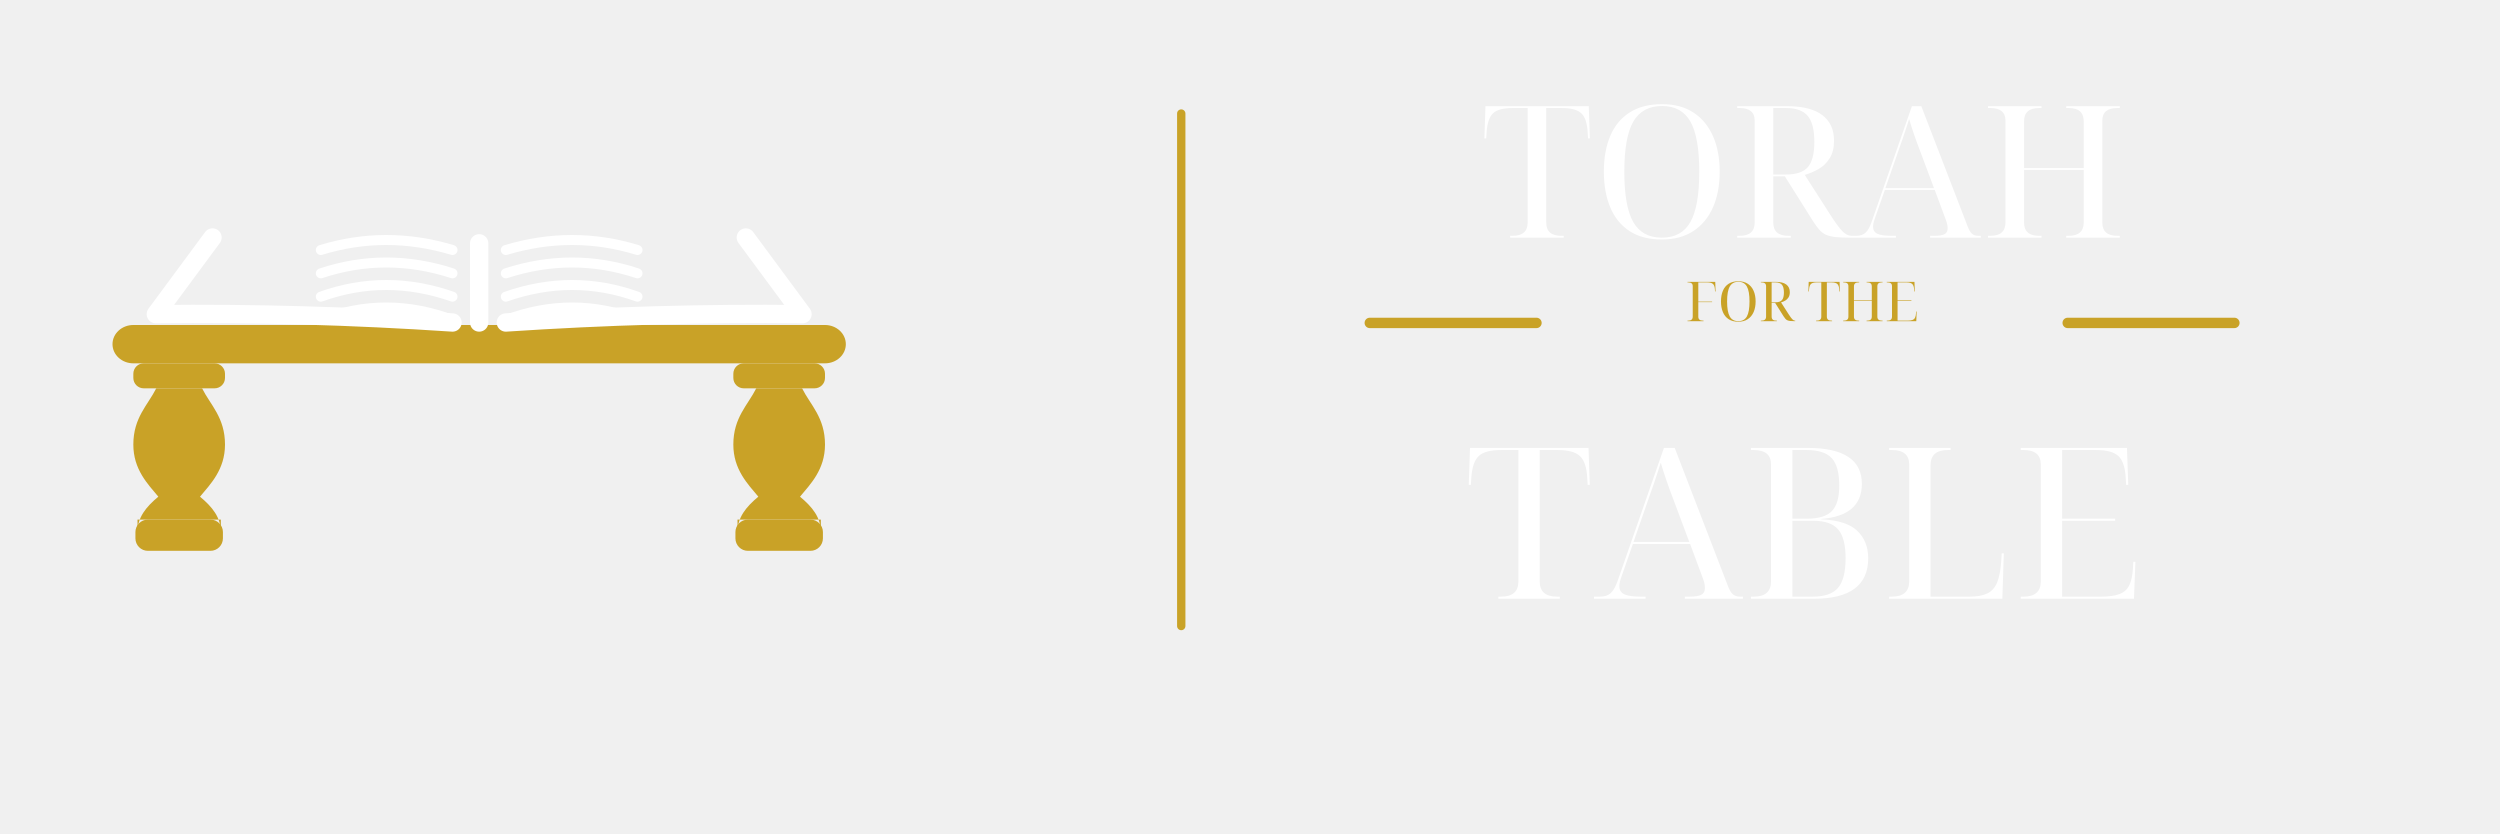
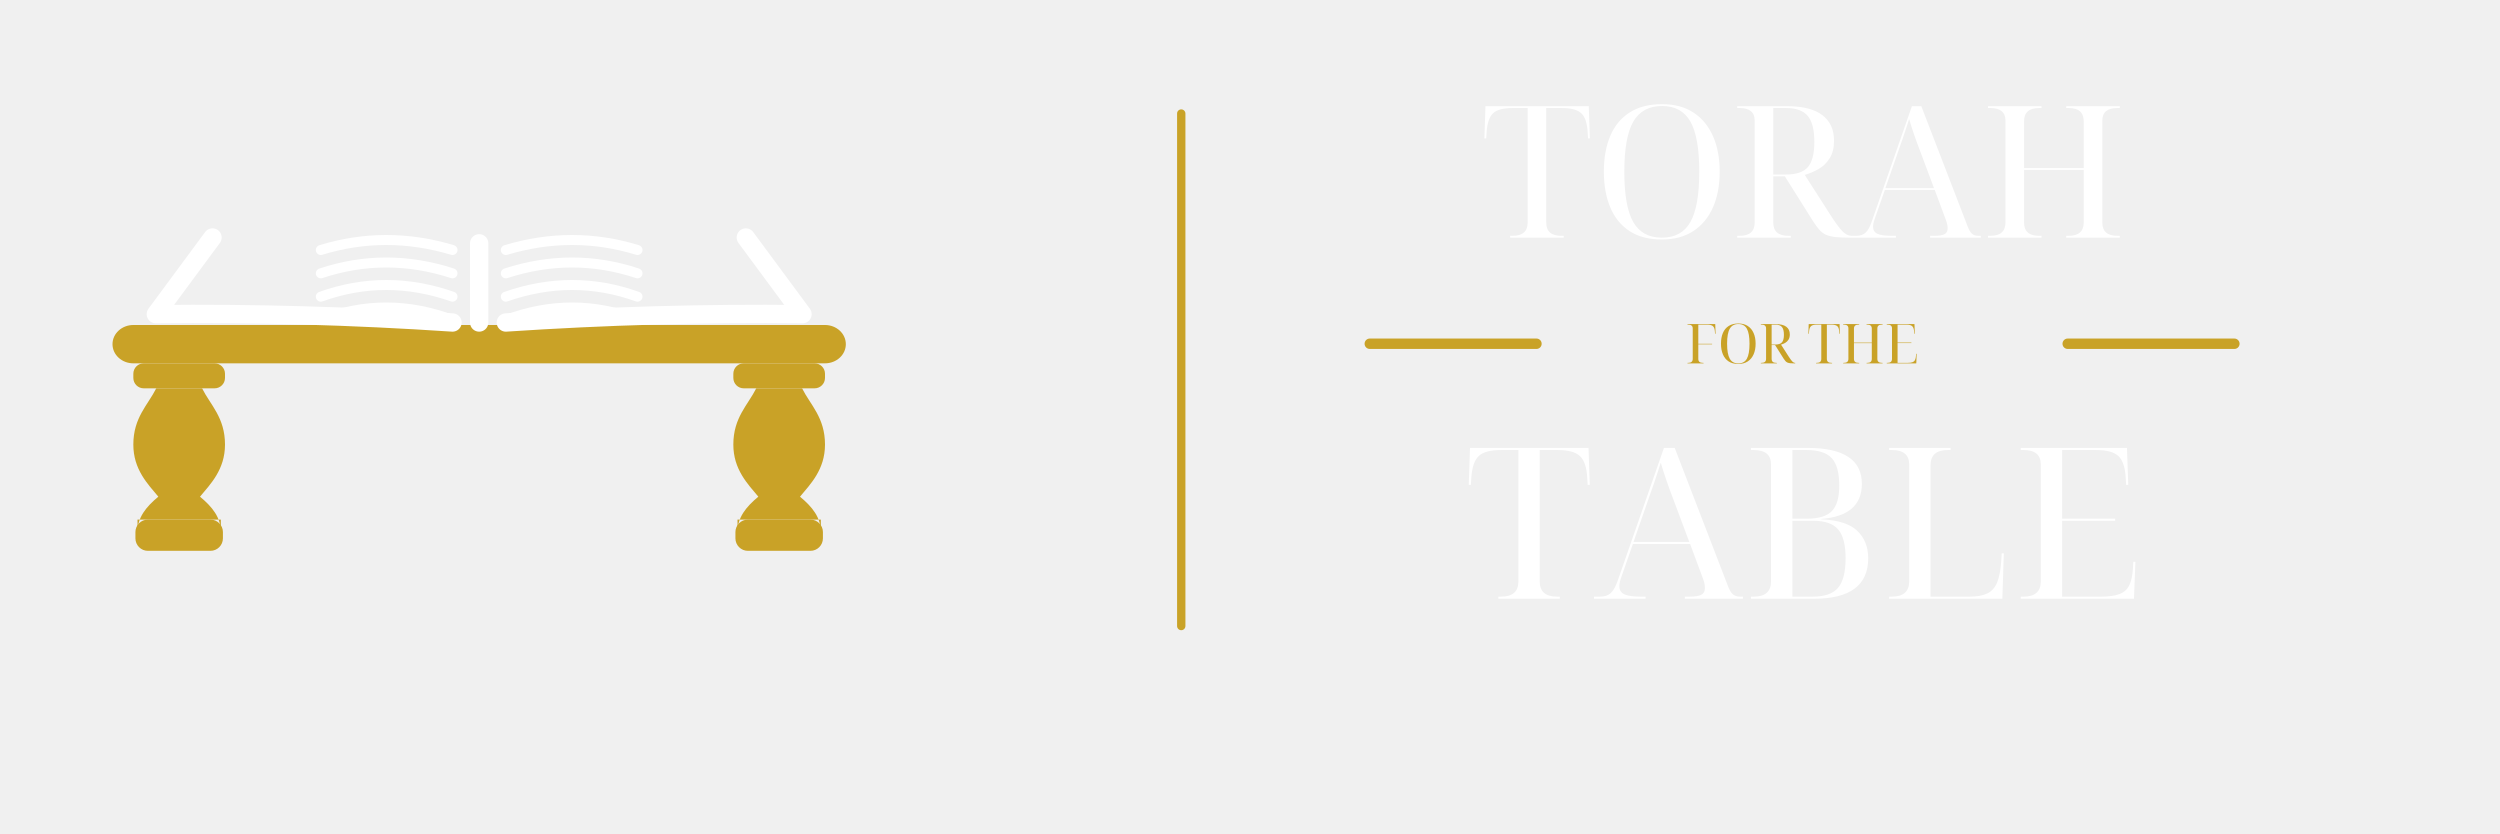
<svg xmlns="http://www.w3.org/2000/svg" width="2400" height="800" viewBox="0 0 2400 800" fill="none">
  <rect x="108.00" y="312.00" width="704.00" height="36.80" rx="20" fill="#C9A227" />
  <rect x="128.0" y="348.8" width="88" height="24" rx="10" fill="#C9A227" />
  <path d="M 150.0 372.8 C 142.0 388.8, 128.0 400.8, 128.0 426.8 C 128.0 450.8, 142.0 464.8, 152.0 476.8 C 140.0 486.8, 132.0 496.8, 132.0 510.8 L 132.0 498.8 L 212.0 498.8 L 212.0 510.8 C 212.0 496.8, 204.0 486.8, 192.0 476.8 C 202.0 464.8, 216.0 450.8, 216.0 426.8 C 216.0 400.8, 202.0 388.8, 194.0 372.8 Z" fill="#C9A227" />
  <rect x="130.0" y="498.8" width="84" height="30" rx="12" fill="#C9A227" />
  <rect x="704.0" y="348.8" width="88" height="24" rx="10" fill="#C9A227" />
  <path d="M 726.0 372.8 C 718.0 388.8, 704.0 400.8, 704.0 426.8 C 704.0 450.8, 718.0 464.8, 728.0 476.8 C 716.0 486.8, 708.0 496.8, 708.0 510.8 L 708.0 498.8 L 788.0 498.8 L 788.0 510.8 C 788.0 496.8, 780.0 486.8, 768.0 476.8 C 778.0 464.8, 792.0 450.8, 792.0 426.8 C 792.0 400.8, 778.0 388.8, 770.0 372.8 Z" fill="#C9A227" />
  <rect x="706.0" y="498.8" width="84" height="30" rx="12" fill="#C9A227" />
  <path d="M 204.00 228.00 L 149.60 301.60 Q 290.40 300.00 434.40 309.60" stroke="#FFFFFF" stroke-width="17.60" stroke-linecap="round" stroke-linejoin="round" fill="none" />
  <path d="M 716.00 228.00 L 770.40 301.60 Q 629.60 300.00 485.60 309.60" stroke="#FFFFFF" stroke-width="17.60" stroke-linecap="round" stroke-linejoin="round" fill="none" />
  <path d="M 308.00 240.00 Q 370.40 220.80 434.40 240.00" stroke="#FFFFFF" stroke-width="9.60" stroke-linecap="round" fill="none" />
  <path d="M 612.00 240.00 Q 549.60 220.80 485.60 240.00" stroke="#FFFFFF" stroke-width="9.60" stroke-linecap="round" fill="none" />
  <path d="M 308.00 262.40 Q 370.40 241.60 434.40 262.40" stroke="#FFFFFF" stroke-width="9.60" stroke-linecap="round" fill="none" />
  <path d="M 612.00 262.40 Q 549.60 241.60 485.60 262.40" stroke="#FFFFFF" stroke-width="9.60" stroke-linecap="round" fill="none" />
  <path d="M 308.00 284.80 Q 370.40 262.40 434.40 284.80" stroke="#FFFFFF" stroke-width="9.60" stroke-linecap="round" fill="none" />
  <path d="M 612.00 284.80 Q 549.60 262.40 485.60 284.80" stroke="#FFFFFF" stroke-width="9.60" stroke-linecap="round" fill="none" />
  <path d="M 308.00 307.20 Q 370.40 283.20 434.40 307.20" stroke="#FFFFFF" stroke-width="9.60" stroke-linecap="round" fill="none" />
  <path d="M 612.00 307.20 Q 549.60 283.20 485.60 307.20" stroke="#FFFFFF" stroke-width="9.60" stroke-linecap="round" fill="none" />
  <path d="M 460.00 233.60 L 460.00 309.60" stroke="#FFFFFF" stroke-width="17.60" stroke-linecap="round" fill="none" />
  <rect x="1130" y="105" width="8" height="500" rx="4" fill="#C9A227" />
  <path d="M 24.746 1.768 L 24.746 3.535 L 27.039 3.535 Q 41.539 3.535 41.539 16.267 L 41.539 126.218 L 27.039 126.218 Q 13.616 126.218 8.313 121.164 Q 3.010 116.137 2.127 102.880 L 1.768 97.053 L 0.000 97.053 L 1.050 127.986 L 100.229 127.986 L 101.278 97.053 L 99.511 97.053 L 99.152 102.880 Q 98.461 116.137 93.048 121.164 Q 87.662 126.218 74.239 126.218 L 59.380 126.218 L 59.380 16.267 Q 59.380 3.535 73.880 3.535 L 76.173 3.535 L 76.173 1.768 L 24.746 1.768 Z M 170.386 0.000 Q 151.660 0.000 139.287 8.120 Q 126.914 16.267 120.810 30.933 Q 114.706 45.599 114.706 65.236 Q 114.706 84.845 120.810 99.345 Q 126.914 113.845 139.370 121.882 Q 151.826 129.919 170.579 129.919 Q 188.421 129.919 200.711 121.882 Q 213.002 113.845 219.437 99.262 Q 225.900 84.679 225.900 65.042 Q 225.900 45.433 219.437 30.850 Q 213.002 16.267 200.629 8.120 Q 188.255 0.000 170.386 0.000 Z M 170.386 1.768 Q 189.305 1.768 197.784 16.792 Q 206.290 31.817 206.290 65.042 Q 206.290 98.268 197.784 113.210 Q 189.305 128.151 170.579 128.151 Q 151.660 128.151 142.988 113.210 Q 134.343 98.268 134.343 65.042 Q 134.343 31.817 142.905 16.792 Q 151.495 1.768 170.386 1.768 Z M 242.686 1.768 L 242.686 3.535 L 244.979 3.535 Q 259.479 3.535 259.479 16.267 L 259.479 114.176 Q 259.479 126.218 244.979 126.218 L 242.686 126.218 L 242.686 127.986 L 290.246 127.986 Q 313.225 127.986 324.438 119.396 Q 335.679 110.834 335.679 94.926 Q 335.679 84.679 331.509 78.051 Q 327.366 71.422 320.903 67.694 Q 314.468 63.993 307.563 62.032 L 332.475 23.145 Q 339.739 11.848 343.965 7.678 Q 348.218 3.535 352.471 3.535 L 352.996 3.535 L 352.996 1.768 L 350.510 1.768 Q 342.197 1.768 336.811 2.375 Q 331.426 3.010 327.890 4.585 Q 324.355 6.187 321.621 9.280 Q 318.887 12.373 315.683 17.317 L 288.478 60.623 L 277.348 60.623 L 277.348 16.267 Q 277.348 3.535 291.820 3.535 L 294.140 3.535 L 294.140 1.768 L 242.686 1.768 Z M 289.721 62.391 Q 304.387 62.391 310.573 69.544 Q 316.760 76.725 316.760 93.683 Q 316.760 111.193 310.380 118.706 Q 304.028 126.218 289.362 126.218 L 277.348 126.218 L 277.348 62.391 L 289.721 62.391 Z M 351.930 1.768 L 351.930 3.535 L 357.067 3.535 Q 362.701 3.535 365.960 6.546 Q 369.247 9.556 371.898 17.317 L 410.427 127.986 L 419.458 127.986 L 463.814 12.898 Q 465.775 7.595 468.067 5.551 Q 470.359 3.535 474.254 3.535 L 476.546 3.535 L 476.546 1.768 L 427.937 1.768 L 427.937 3.535 L 431.997 3.535 Q 438.708 3.535 441.719 5.109 Q 444.729 6.711 444.729 10.771 Q 444.729 12.208 444.370 14.224 Q 444.011 16.267 443.127 18.560 L 432.356 47.560 L 384.465 47.560 L 374.743 19.803 Q 373.141 15.384 373.141 12.208 Q 373.141 7.429 377.367 5.469 Q 381.620 3.535 390.983 3.535 L 395.070 3.535 L 395.070 1.768 L 351.930 1.768 Z M 384.990 49.327 L 431.638 49.327 L 418.740 83.795 Q 411.863 101.637 407.775 115.612 Q 406.201 110.475 404.765 106.305 Q 403.356 102.162 401.865 97.660 Q 400.373 93.158 398.053 86.778 L 384.990 49.327 Z M 483.451 1.768 L 483.451 3.535 L 485.743 3.535 Q 500.243 3.535 500.243 16.267 L 500.243 114.176 Q 500.243 126.218 485.743 126.218 L 483.451 126.218 L 483.451 127.986 L 534.877 127.986 L 534.877 126.218 L 532.584 126.218 Q 518.085 126.218 518.085 113.486 L 518.085 68.578 L 575.366 68.578 L 575.366 113.486 Q 575.366 126.218 560.866 126.218 L 558.574 126.218 L 558.574 127.986 L 610.000 127.986 L 610.000 126.218 L 607.708 126.218 Q 593.208 126.218 593.208 114.176 L 593.208 16.267 Q 593.208 3.535 607.708 3.535 L 610.000 3.535 L 610.000 1.768 L 558.574 1.768 L 558.574 3.535 L 560.866 3.535 Q 575.366 3.535 575.366 16.267 L 575.366 66.810 L 518.085 66.810 L 518.085 16.267 Q 518.085 3.535 532.584 3.535 L 534.877 3.535 L 534.877 1.768 L 483.451 1.768 Z" fill="#FFFFFF" transform="translate(1425.000,229.919) scale(1,-1)" />
-   <rect x="1310" y="305" width="170" height="10" rx="5" fill="#C9A227" />
-   <rect x="1980" y="305" width="170" height="10" rx="5" fill="#C9A227" />
-   <path d="M 0.000 0.529 L 0.000 1.057 L 0.686 1.057 Q 5.022 1.057 5.022 4.865 L 5.022 34.144 Q 5.022 37.745 0.686 37.745 L 0.000 37.745 L 0.000 38.274 L 26.645 38.274 L 26.958 29.023 L 26.430 29.023 L 26.322 30.766 Q 26.116 34.730 24.472 36.234 Q 22.837 37.745 18.823 37.745 L 10.365 37.745 L 10.365 19.343 L 23.630 19.343 L 23.630 18.815 L 10.365 18.815 L 10.365 4.865 Q 10.365 1.057 14.693 1.057 L 15.387 1.057 L 15.387 0.529 L 0.000 0.529 Z M 48.788 0.000 Q 43.188 0.000 39.488 2.428 Q 35.788 4.865 33.962 9.250 Q 32.137 13.636 32.137 19.508 Q 32.137 25.373 33.962 29.709 Q 35.788 34.045 39.513 36.448 Q 43.238 38.852 48.846 38.852 Q 54.181 38.852 57.856 36.448 Q 61.532 34.045 63.456 29.684 Q 65.389 25.323 65.389 19.451 Q 65.389 13.587 63.456 9.226 Q 61.532 4.865 57.832 2.428 Q 54.132 0.000 48.788 0.000 Z M 48.788 0.529 Q 54.445 0.529 56.981 5.022 Q 59.525 9.515 59.525 19.451 Q 59.525 29.387 56.981 33.855 Q 54.445 38.323 48.846 38.323 Q 43.188 38.323 40.595 33.855 Q 38.009 29.387 38.009 19.451 Q 38.009 9.515 40.570 5.022 Q 43.138 0.529 48.788 0.529 Z M 70.409 0.529 L 70.409 1.057 L 71.095 1.057 Q 75.431 1.057 75.431 4.865 L 75.431 34.144 Q 75.431 37.745 71.095 37.745 L 70.409 37.745 L 70.409 38.274 L 84.632 38.274 Q 91.503 38.274 94.857 35.705 Q 98.218 33.145 98.218 28.387 Q 98.218 25.323 96.971 23.341 Q 95.732 21.359 93.799 20.244 Q 91.875 19.137 89.810 18.550 L 97.260 6.921 Q 99.432 3.543 100.696 2.296 Q 101.968 1.057 103.240 1.057 L 103.397 1.057 L 103.397 0.529 L 102.653 0.529 Q 100.167 0.529 98.557 0.710 Q 96.946 0.900 95.889 1.371 Q 94.832 1.850 94.014 2.775 Q 93.196 3.700 92.238 5.179 L 84.103 18.129 L 80.774 18.129 L 80.774 4.865 Q 80.774 1.057 85.102 1.057 L 85.796 1.057 L 85.796 0.529 L 70.409 0.529 Z M 84.475 18.658 Q 88.860 18.658 90.710 20.797 Q 92.560 22.944 92.560 28.016 Q 92.560 33.252 90.653 35.499 Q 88.753 37.745 84.367 37.745 L 80.774 37.745 L 80.774 18.658 L 84.475 18.658 Z M 123.429 0.529 L 123.429 1.057 L 124.114 1.057 Q 128.450 1.057 128.450 4.865 L 128.450 37.745 L 124.114 37.745 Q 120.100 37.745 118.515 36.234 Q 116.929 34.730 116.664 30.766 L 116.557 29.023 L 116.028 29.023 L 116.342 38.274 L 146.002 38.274 L 146.315 29.023 L 145.787 29.023 L 145.679 30.766 Q 145.473 34.730 143.854 36.234 Q 142.244 37.745 138.230 37.745 L 133.786 37.745 L 133.786 4.865 Q 133.786 1.057 138.122 1.057 L 138.808 1.057 L 138.808 0.529 L 123.429 0.529 Z M 149.439 0.529 L 149.439 1.057 L 150.125 1.057 Q 154.461 1.057 154.461 4.865 L 154.461 34.144 Q 154.461 37.745 150.125 37.745 L 149.439 37.745 L 149.439 38.274 L 164.818 38.274 L 164.818 37.745 L 164.132 37.745 Q 159.796 37.745 159.796 33.938 L 159.796 20.508 L 176.926 20.508 L 176.926 33.938 Q 176.926 37.745 172.590 37.745 L 171.904 37.745 L 171.904 38.274 L 187.283 38.274 L 187.283 37.745 L 186.598 37.745 Q 182.262 37.745 182.262 34.144 L 182.262 4.865 Q 182.262 1.057 186.598 1.057 L 187.283 1.057 L 187.283 0.529 L 171.904 0.529 L 171.904 1.057 L 172.590 1.057 Q 176.926 1.057 176.926 4.865 L 176.926 19.979 L 159.796 19.979 L 159.796 4.865 Q 159.796 1.057 164.132 1.057 L 164.818 1.057 L 164.818 0.529 L 149.439 0.529 Z M 191.299 0.529 L 191.299 1.057 L 191.984 1.057 Q 196.321 1.057 196.321 4.865 L 196.321 34.144 Q 196.321 37.745 191.984 37.745 L 191.299 37.745 L 191.299 38.274 L 217.886 38.274 L 218.208 29.023 L 217.679 29.023 L 217.572 30.766 Q 217.357 34.730 215.746 36.234 Q 214.136 37.745 210.122 37.745 L 201.664 37.745 L 201.664 20.566 L 214.929 20.566 L 214.929 20.037 L 201.664 20.037 L 201.664 1.057 L 211.443 1.057 Q 214.293 1.057 215.986 1.693 Q 217.679 2.329 218.439 3.857 Q 219.207 5.393 219.372 8.036 L 219.471 9.779 L 220.000 9.779 L 219.637 0.529 L 191.299 0.529 Z" fill="#C9A227" transform="translate(1620.000,308.852) scale(1,-1)" />
+   <rect x="1310" y="325" width="170" height="10" rx="5" fill="#C9A227" />
+   <rect x="1980" y="325" width="170" height="10" rx="5" fill="#C9A227" />
+   <path d="M 0.000 0.529 L 0.000 1.057 L 0.686 1.057 Q 5.022 1.057 5.022 4.865 L 5.022 34.144 Q 5.022 37.745 0.686 37.745 L 0.000 37.745 L 0.000 38.274 L 26.645 38.274 L 26.958 29.023 L 26.430 29.023 L 26.322 30.766 Q 26.116 34.730 24.472 36.234 Q 22.837 37.745 18.823 37.745 L 10.365 37.745 L 10.365 19.343 L 23.630 19.343 L 23.630 18.815 L 10.365 18.815 L 10.365 4.865 Q 10.365 1.057 14.693 1.057 L 15.387 1.057 L 15.387 0.529 L 0.000 0.529 Z M 48.788 0.000 Q 43.188 0.000 39.488 2.428 Q 35.788 4.865 33.962 9.250 Q 32.137 13.636 32.137 19.508 Q 32.137 25.373 33.962 29.709 Q 35.788 34.045 39.513 36.448 Q 43.238 38.852 48.846 38.852 Q 54.181 38.852 57.856 36.448 Q 61.532 34.045 63.456 29.684 Q 65.389 25.323 65.389 19.451 Q 65.389 13.587 63.456 9.226 Q 61.532 4.865 57.832 2.428 Q 54.132 0.000 48.788 0.000 Z M 48.788 0.529 Q 54.445 0.529 56.981 5.022 Q 59.525 9.515 59.525 19.451 Q 59.525 29.387 56.981 33.855 Q 54.445 38.323 48.846 38.323 Q 43.188 38.323 40.595 33.855 Q 38.009 29.387 38.009 19.451 Q 38.009 9.515 40.570 5.022 Q 43.138 0.529 48.788 0.529 Z M 70.409 0.529 L 70.409 1.057 L 71.095 1.057 Q 75.431 1.057 75.431 4.865 L 75.431 34.144 Q 75.431 37.745 71.095 37.745 L 70.409 37.745 L 70.409 38.274 L 84.632 38.274 Q 91.503 38.274 94.857 35.705 Q 98.218 33.145 98.218 28.387 Q 98.218 25.323 96.971 23.341 Q 95.732 21.359 93.799 20.244 Q 91.875 19.137 89.810 18.550 L 97.260 6.921 Q 99.432 3.543 100.696 2.296 Q 101.968 1.057 103.240 1.057 L 103.397 1.057 L 103.397 0.529 L 102.653 0.529 Q 100.167 0.529 98.557 0.710 Q 96.946 0.900 95.889 1.371 Q 94.832 1.850 94.014 2.775 Q 93.196 3.700 92.238 5.179 L 84.103 18.129 L 80.774 18.129 L 80.774 4.865 Q 80.774 1.057 85.102 1.057 L 85.796 1.057 L 85.796 0.529 L 70.409 0.529 Z M 84.475 18.658 Q 88.860 18.658 90.710 20.797 Q 92.560 22.944 92.560 28.016 Q 92.560 33.252 90.653 35.499 Q 88.753 37.745 84.367 37.745 L 80.774 37.745 L 80.774 18.658 L 84.475 18.658 Z M 123.429 0.529 L 123.429 1.057 L 124.114 1.057 Q 128.450 1.057 128.450 4.865 L 128.450 37.745 L 124.114 37.745 Q 120.100 37.745 118.515 36.234 Q 116.929 34.730 116.664 30.766 L 116.557 29.023 L 116.028 29.023 L 116.342 38.274 L 146.002 38.274 L 146.315 29.023 L 145.787 29.023 L 145.679 30.766 Q 145.473 34.730 143.854 36.234 Q 142.244 37.745 138.230 37.745 L 133.786 37.745 L 133.786 4.865 Q 133.786 1.057 138.122 1.057 L 138.808 1.057 L 138.808 0.529 L 123.429 0.529 Z M 149.439 0.529 L 149.439 1.057 L 150.125 1.057 Q 154.461 1.057 154.461 4.865 L 154.461 34.144 Q 154.461 37.745 150.125 37.745 L 149.439 37.745 L 149.439 38.274 L 164.818 38.274 L 164.818 37.745 L 164.132 37.745 Q 159.796 37.745 159.796 33.938 L 159.796 20.508 L 176.926 20.508 L 176.926 33.938 Q 176.926 37.745 172.590 37.745 L 171.904 37.745 L 171.904 38.274 L 187.283 38.274 L 187.283 37.745 L 186.598 37.745 Q 182.262 37.745 182.262 34.144 L 182.262 4.865 Q 182.262 1.057 186.598 1.057 L 187.283 1.057 L 187.283 0.529 L 171.904 0.529 L 171.904 1.057 L 172.590 1.057 Q 176.926 1.057 176.926 4.865 L 176.926 19.979 L 159.796 19.979 L 159.796 4.865 Q 159.796 1.057 164.132 1.057 L 164.818 1.057 L 164.818 0.529 L 149.439 0.529 Z M 191.299 0.529 L 191.299 1.057 L 191.984 1.057 Q 196.321 1.057 196.321 4.865 L 196.321 34.144 Q 196.321 37.745 191.984 37.745 L 191.299 37.745 L 191.299 38.274 L 217.886 38.274 L 218.208 29.023 L 217.679 29.023 L 217.572 30.766 Q 217.357 34.730 215.746 36.234 Q 214.136 37.745 210.122 37.745 L 201.664 37.745 L 201.664 20.566 L 214.929 20.566 L 214.929 20.037 L 201.664 20.037 L 201.664 1.057 L 211.443 1.057 Q 214.293 1.057 215.986 1.693 Q 217.679 2.329 218.439 3.857 Q 219.207 5.393 219.372 8.036 L 219.471 9.779 L 220.000 9.779 L 219.637 0.529 L 191.299 0.529 Z" fill="#C9A227" transform="translate(1620.000,349.400) scale(1,-1)" />
  <path d="M 28.391 0.000 L 28.391 2.028 L 31.021 2.028 Q 47.656 2.028 47.656 16.635 L 47.656 142.779 L 31.021 142.779 Q 15.621 142.779 9.538 136.980 Q 3.454 131.213 2.440 116.004 L 2.028 109.318 L 0.000 109.318 L 1.204 144.806 L 114.990 144.806 L 116.194 109.318 L 114.166 109.318 L 113.754 116.004 Q 112.962 131.213 106.751 136.980 Q 100.572 142.779 85.173 142.779 L 68.126 142.779 L 68.126 16.635 Q 68.126 2.028 84.761 2.028 L 87.391 2.028 L 87.391 0.000 L 28.391 0.000 Z M 120.256 0.000 L 120.256 2.028 L 126.150 2.028 Q 132.614 2.028 136.353 5.482 Q 140.123 8.936 143.165 17.839 L 187.367 144.806 L 197.729 144.806 L 248.617 12.770 Q 250.867 6.686 253.497 4.341 Q 256.127 2.028 260.595 2.028 L 263.224 2.028 L 263.224 0.000 L 207.457 0.000 L 207.457 2.028 L 212.114 2.028 Q 219.814 2.028 223.268 3.834 Q 226.722 5.672 226.722 10.330 Q 226.722 11.977 226.310 14.291 Q 225.898 16.635 224.884 19.265 L 212.526 52.536 L 157.582 52.536 L 146.429 20.691 Q 144.591 15.621 144.591 11.977 Q 144.591 6.496 149.439 4.246 Q 154.319 2.028 165.060 2.028 L 169.750 2.028 L 169.750 0.000 L 120.256 0.000 Z M 158.184 54.564 L 211.703 54.564 L 196.905 94.108 Q 189.015 114.578 184.326 130.611 Q 182.519 124.717 180.872 119.933 Q 179.256 115.180 177.545 110.015 Q 175.834 104.850 173.172 97.530 L 158.184 54.564 Z M 270.924 0.000 L 270.924 2.028 L 273.554 2.028 Q 290.190 2.028 290.190 16.635 L 290.190 128.963 Q 290.190 142.779 273.554 142.779 L 270.924 142.779 L 270.924 144.806 L 325.266 144.806 Q 377.390 144.806 377.390 110.332 Q 377.390 79.691 338.448 76.649 L 338.448 76.237 Q 362.593 75.223 373.018 65.179 Q 383.474 55.166 383.474 38.942 Q 383.474 0.000 331.350 0.000 L 270.924 0.000 Z M 324.664 76.871 Q 341.490 76.871 348.587 84.159 Q 355.685 91.447 355.685 108.494 Q 355.685 127.157 348.492 134.952 Q 341.300 142.779 324.252 142.779 L 310.691 142.779 L 310.691 76.871 L 324.664 76.871 Z M 330.336 2.028 Q 347.383 2.028 354.576 10.552 Q 361.769 19.075 361.769 38.942 Q 361.769 58.208 354.671 66.510 Q 347.573 74.843 330.748 74.843 L 310.691 74.843 L 310.691 2.028 L 330.336 2.028 Z M 403.550 0.000 L 403.550 2.028 L 406.180 2.028 Q 422.816 2.028 422.816 16.635 L 422.816 128.963 Q 422.816 142.779 406.180 142.779 L 403.550 142.779 L 403.550 144.806 L 462.582 144.806 L 462.582 142.779 L 459.920 142.779 Q 443.317 142.779 443.317 128.171 L 443.317 2.028 L 480.833 2.028 Q 491.575 2.028 497.944 5.165 Q 504.345 8.302 507.386 16.002 Q 510.428 23.733 511.252 36.915 L 511.632 43.600 L 513.660 43.600 L 512.266 0.000 L 403.550 0.000 Z M 529.890 0.000 L 529.890 2.028 L 532.520 2.028 Q 549.155 2.028 549.155 16.635 L 549.155 128.963 Q 549.155 142.779 532.520 142.779 L 529.890 142.779 L 529.890 144.806 L 631.888 144.806 L 633.124 109.318 L 631.096 109.318 L 630.684 116.004 Q 629.860 131.213 623.682 136.980 Q 617.503 142.779 602.103 142.779 L 569.656 142.779 L 569.656 76.871 L 620.545 76.871 L 620.545 74.843 L 569.656 74.843 L 569.656 2.028 L 607.173 2.028 Q 618.105 2.028 624.600 4.468 Q 631.096 6.908 634.011 12.770 Q 636.958 18.663 637.592 28.803 L 637.972 35.489 L 640.000 35.489 L 638.606 0.000 L 529.890 0.000 Z" fill="#FFFFFF" transform="translate(1410.000,574.806) scale(1,-1)" />
</svg>
